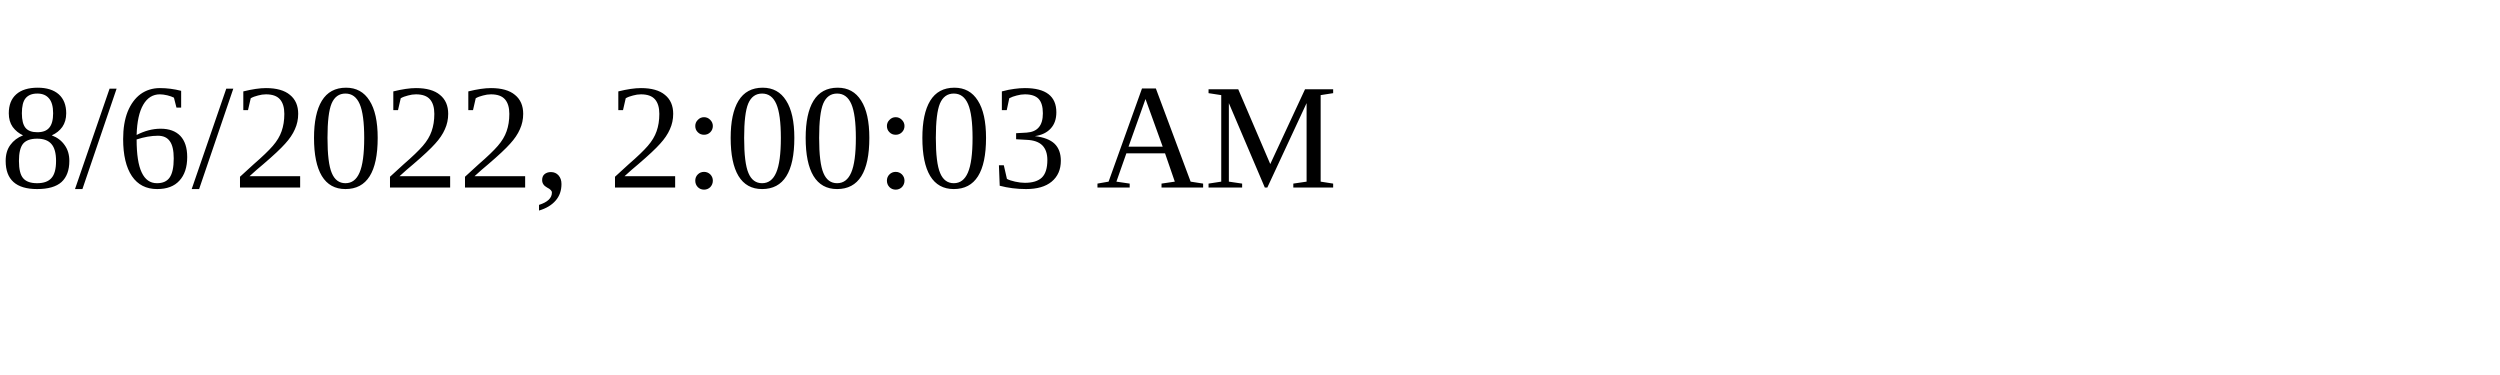
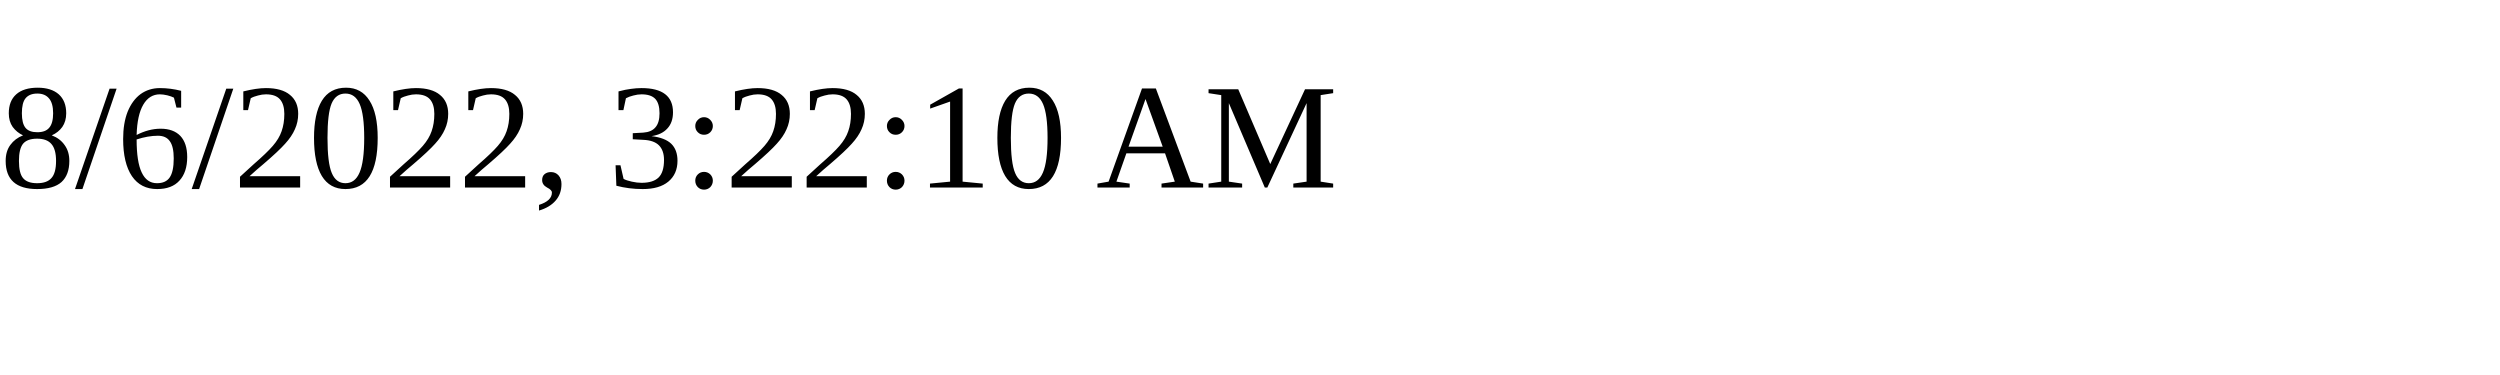
<svg xmlns="http://www.w3.org/2000/svg" height="30" width="200">
-   <text x="0" y="15">8/6/2022, 2:00:03 AM</text>
+   <text x="0" y="15">8/6/2022, 3:22:10 AM</text>
</svg>
